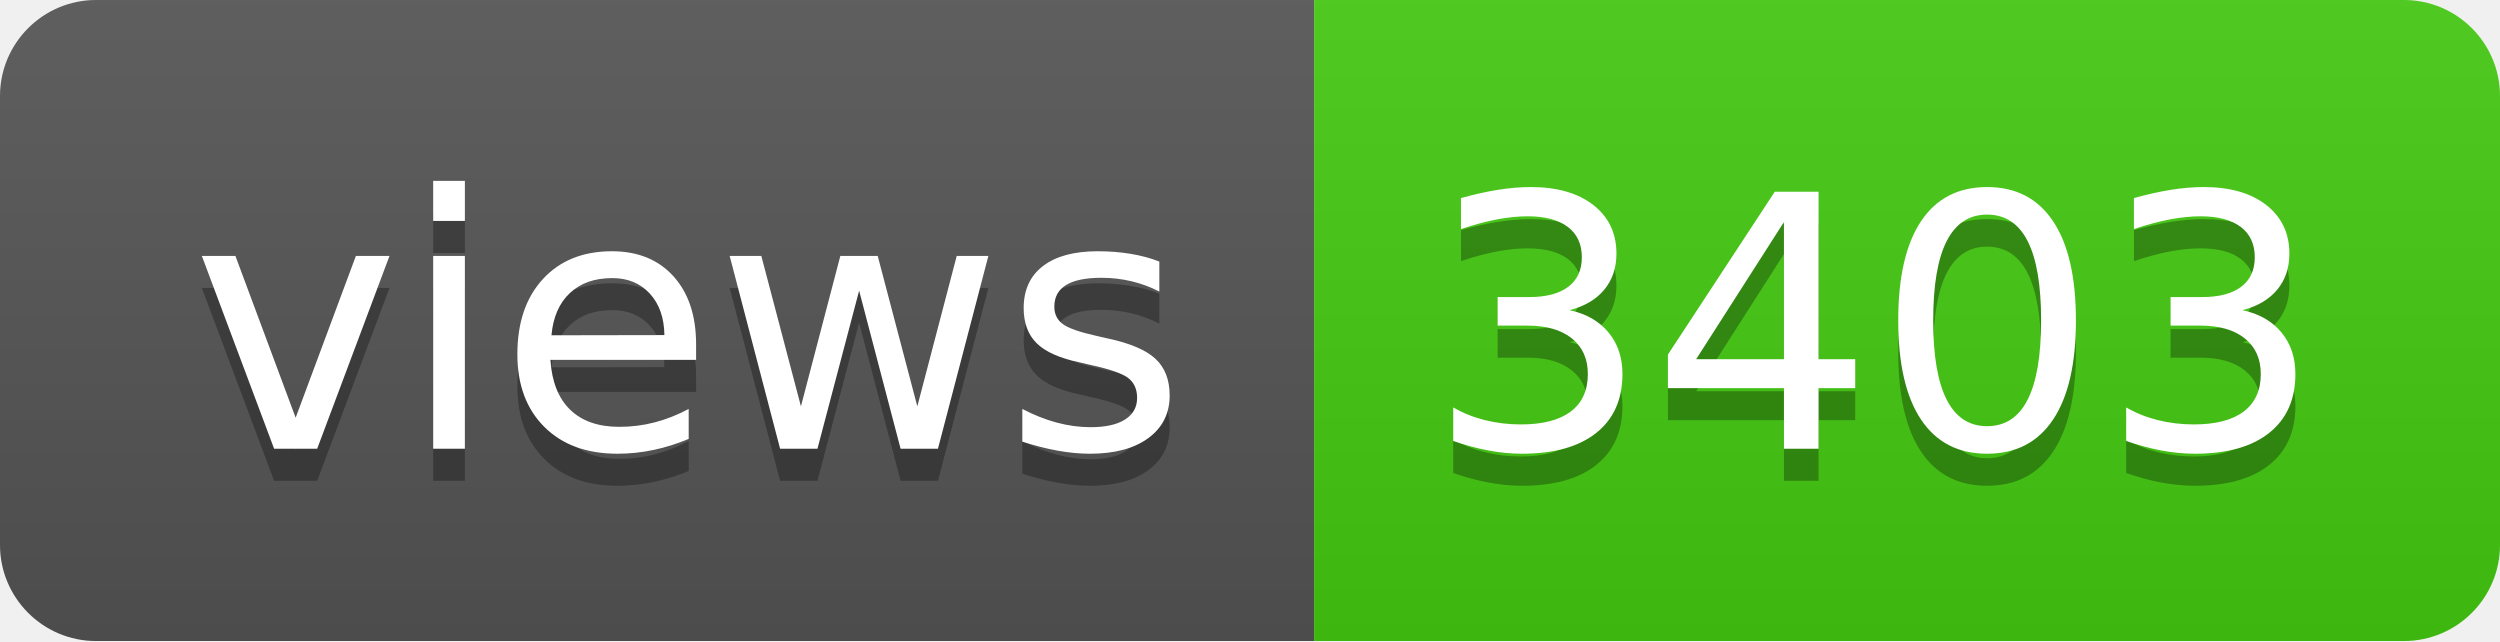
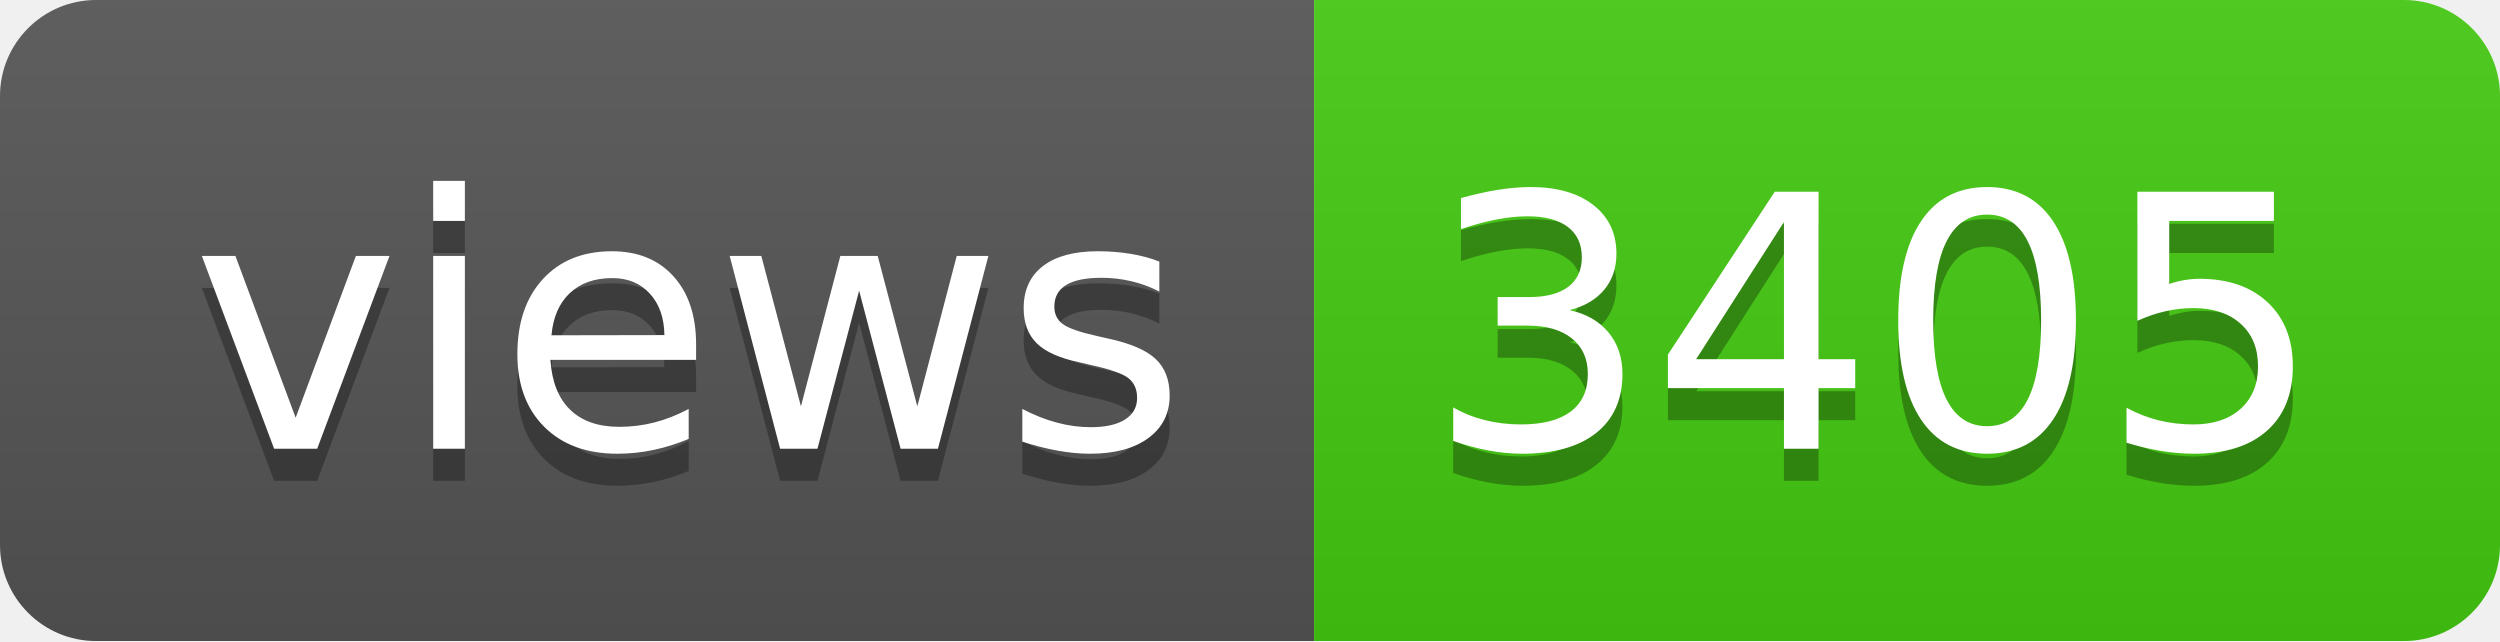
- <svg xmlns="http://www.w3.org/2000/svg" width="78" height="20" role="img" aria-label="views: 3403">
+ <svg xmlns="http://www.w3.org/2000/svg" width="78" height="20" role="img" aria-label="views: 3405">
  <linearGradient id="s" x2="0" y2="100%">
    <stop offset="0" stop-color="#bbb" stop-opacity=".1" />
    <stop offset="1" stop-opacity=".1" />
  </linearGradient>
  <clipPath id="r">
    <rect width="78" height="20" rx="3" fill="#fff" />
  </clipPath>
  <g clip-path="url(#r)">
    <rect width="41" height="20" fill="#555" />
    <rect x="41" width="37" height="20" fill="#4c1" />
    <rect width="78" height="20" fill="url(#s)" />
  </g>
  <g fill="#fff" text-anchor="middle" font-family="Verdana,Geneva,DejaVu Sans,sans-serif" text-rendering="geometricPrecision" font-size="110">
    <text aria-hidden="true" x="215" y="150" fill="#010101" fill-opacity=".3" transform="scale(.1)" textLength="310">views</text>
    <text x="215" y="140" transform="scale(.1)" fill="#fff" textLength="310">views</text>
-     <text aria-hidden="true" x="585" y="150" fill="#010101" fill-opacity=".3" transform="scale(.1)" textLength="270">3403</text>
-     <text x="585" y="140" transform="scale(.1)" fill="#fff" textLength="270">3403</text>
+     <text aria-hidden="true" x="585" y="150" fill="#010101" fill-opacity=".3" transform="scale(.1)" textLength="270">3405</text>
+     <text x="585" y="140" transform="scale(.1)" fill="#fff" textLength="270">3405</text>
  </g>
</svg>
